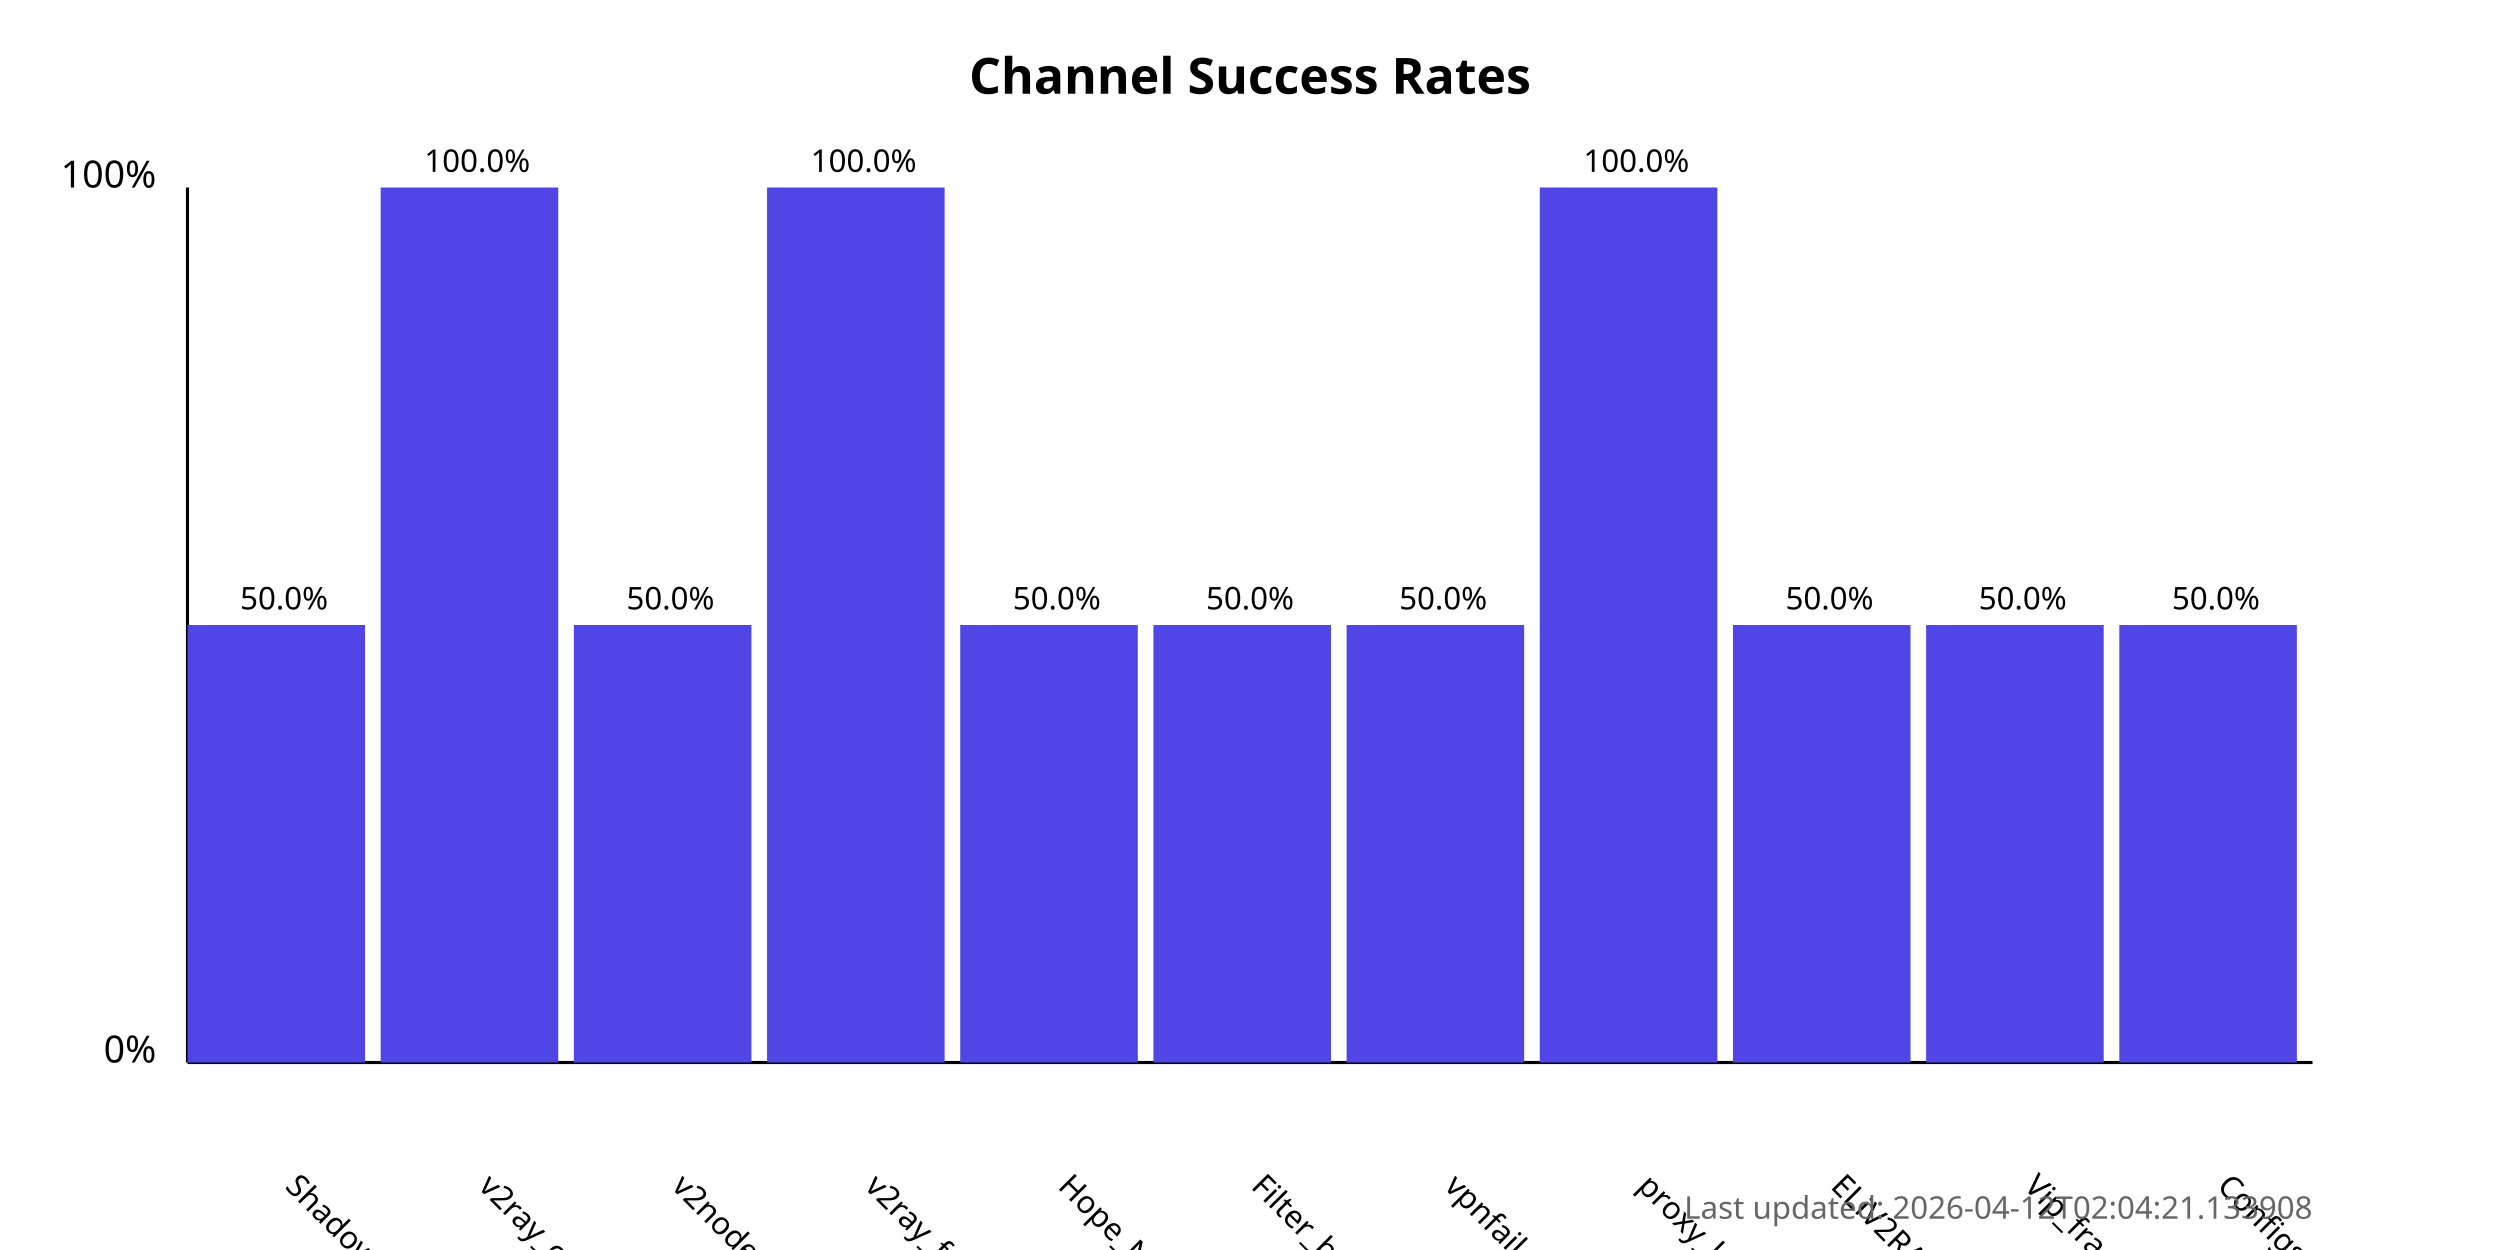
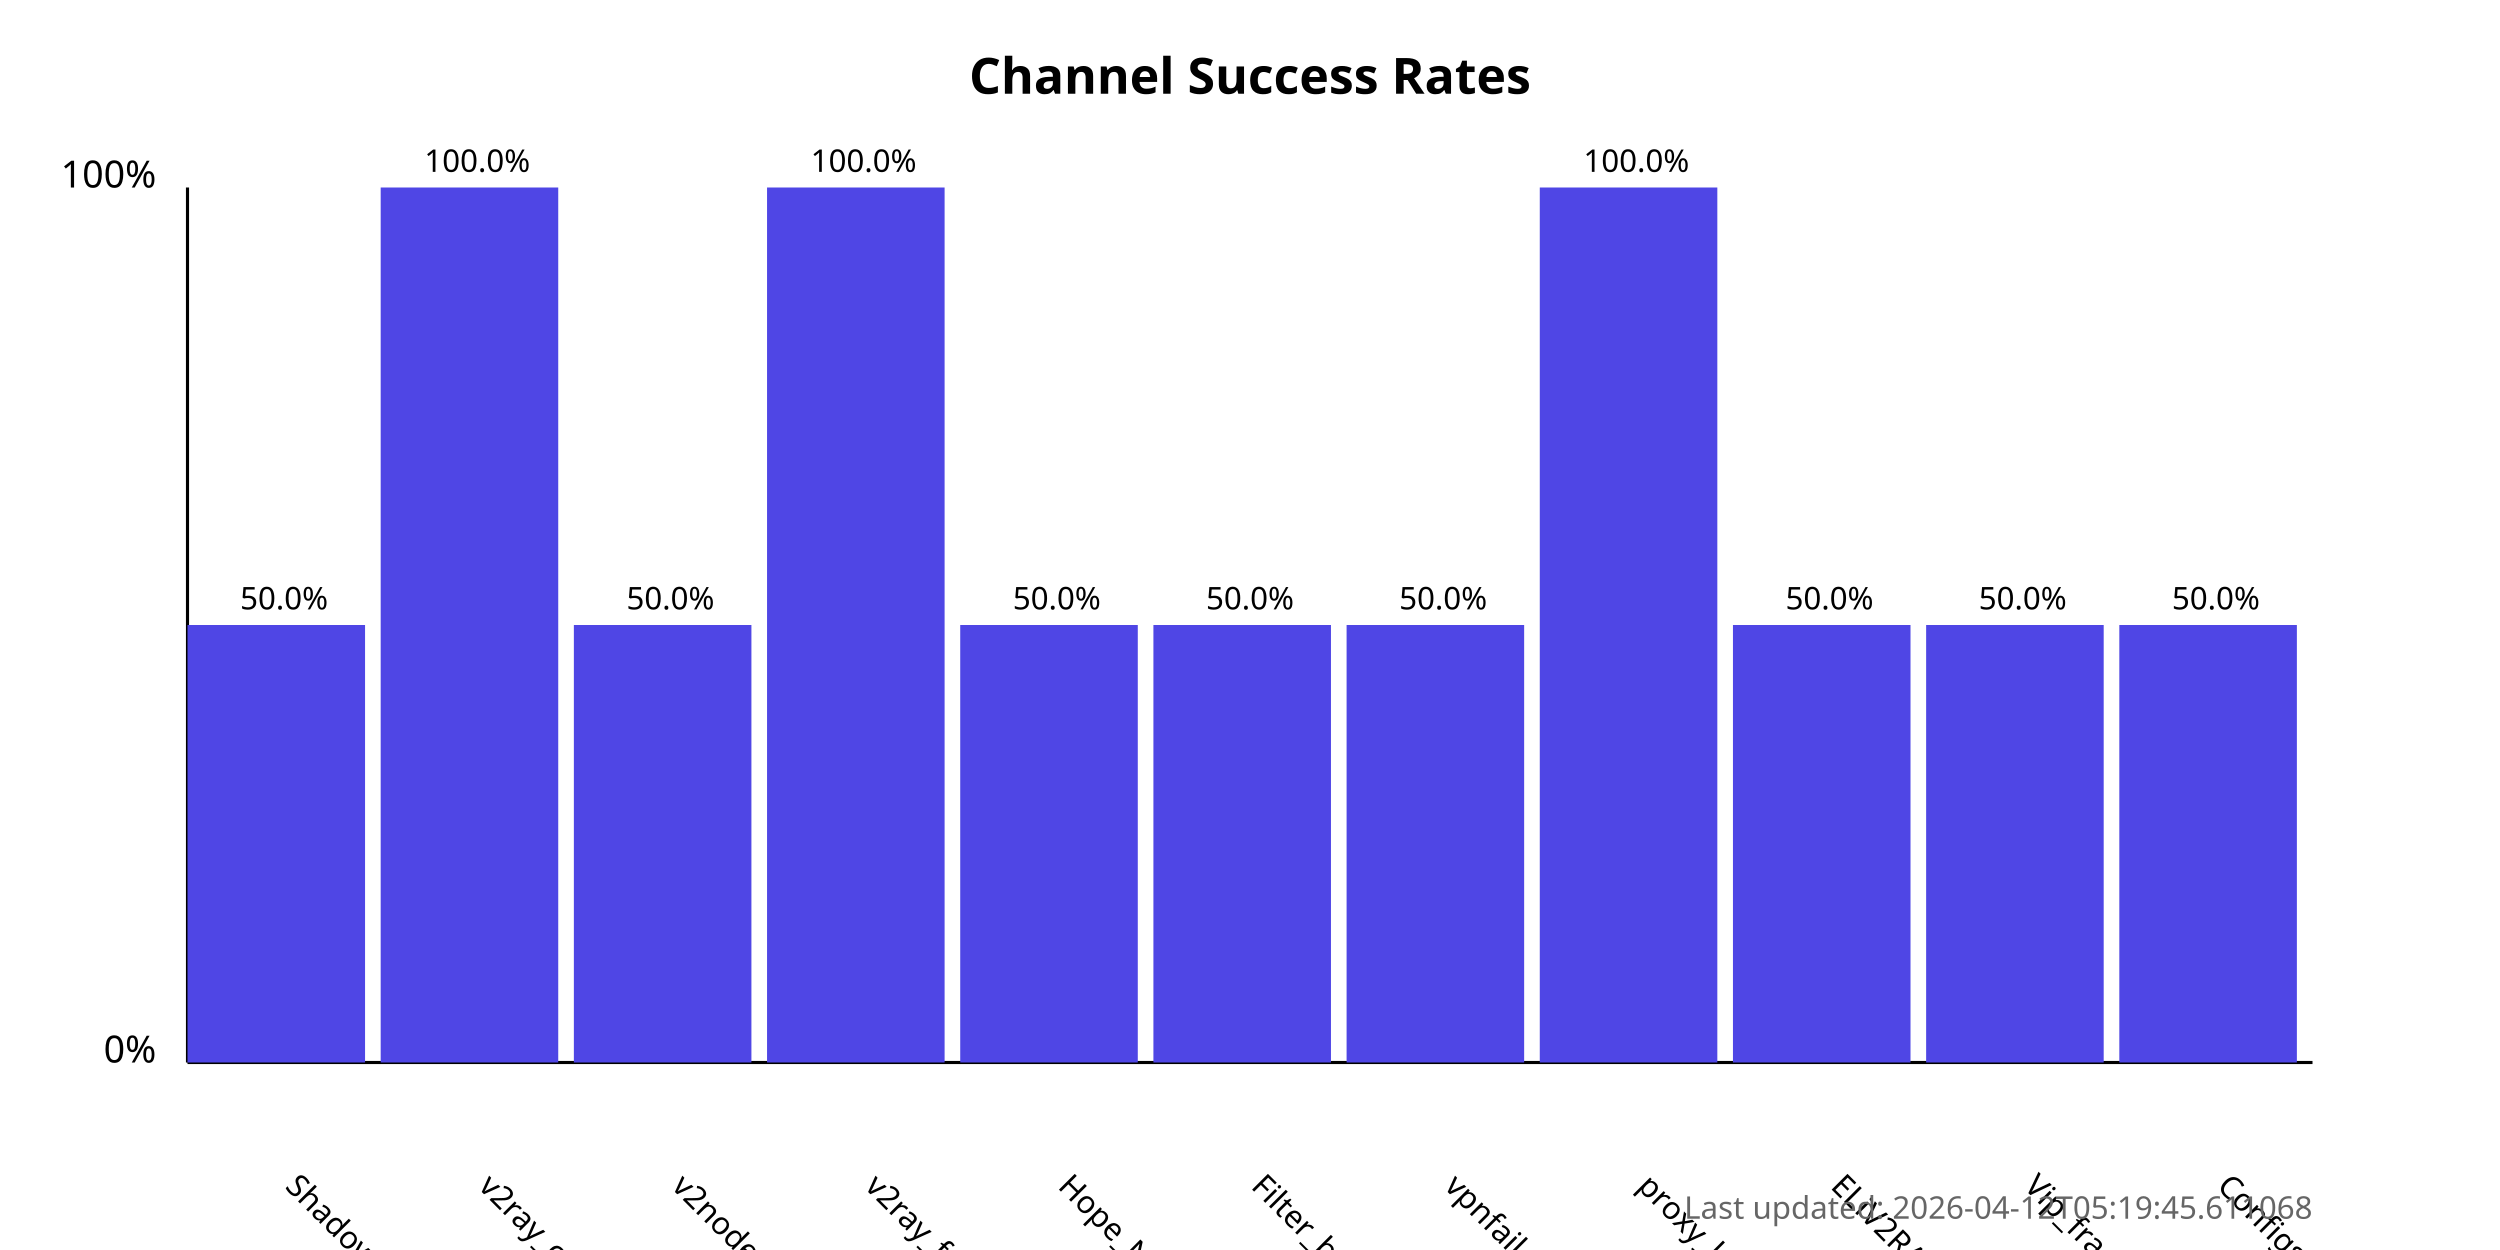
<svg xmlns="http://www.w3.org/2000/svg" width="800" height="400">
  <style>
            .chart-title { font: bold 16px sans-serif; }
            .axis-label { font: 12px sans-serif; }
            .tick-label { font: 10px sans-serif; }
            .bar { fill: #4f46e5; }
            .bar:hover { fill: #6366f1; }
            .timestamp { font: 10px sans-serif; fill: #666; }
        </style>
  <text x="400.0" y="30" text-anchor="middle" class="chart-title">
            Channel Success Rates
        </text>
  <line x1="60" y1="340" x2="60" y2="60" stroke="black" stroke-width="1" />
  <line x1="60" y1="340" x2="740" y2="340" stroke="black" stroke-width="1" />
  <text x="50" y="340" text-anchor="end" class="axis-label">0%</text>
  <text x="50" y="60" text-anchor="end" class="axis-label">100%</text>
  <g>
    <rect x="60" y="200.0" width="56.818" height="140.0" class="bar" />
    <text x="90.909" y="380" transform="rotate(45, 90.90909, 380)" text-anchor="start" class="tick-label">
                ShadowProxy66
            </text>
    <text x="90.909" y="195.0" text-anchor="middle" class="tick-label">
                50.0%
            </text>
  </g>
  <g>
    <rect x="121.818" y="60.0" width="56.818" height="280.0" class="bar" />
    <text x="152.727" y="380" transform="rotate(45, 152.7273, 380)" text-anchor="start" class="tick-label">
                v2ray_configs_pool
            </text>
    <text x="152.727" y="55.0" text-anchor="middle" class="tick-label">
                100.0%
            </text>
  </g>
  <g>
    <rect x="183.636" y="200.0" width="56.818" height="140.0" class="bar" />
    <text x="214.545" y="380" transform="rotate(45, 214.5455, 380)" text-anchor="start" class="tick-label">
                v2nodes
            </text>
    <text x="214.545" y="195.0" text-anchor="middle" class="tick-label">
                50.0%
            </text>
  </g>
  <g>
    <rect x="245.455" y="60.0" width="56.818" height="280.0" class="bar" />
    <text x="276.364" y="380" transform="rotate(45, 276.3636, 380)" text-anchor="start" class="tick-label">
                v2ray_free_conf
            </text>
    <text x="276.364" y="55.0" text-anchor="middle" class="tick-label">
                100.0%
            </text>
  </g>
  <g>
    <rect x="307.273" y="200.0" width="56.818" height="140.0" class="bar" />
    <text x="338.182" y="380" transform="rotate(45, 338.1818, 380)" text-anchor="start" class="tick-label">
                Hope_Net
            </text>
    <text x="338.182" y="195.0" text-anchor="middle" class="tick-label">
                50.0%
            </text>
  </g>
  <g>
    <rect x="369.091" y="200.0" width="56.818" height="140.0" class="bar" />
    <text x="400.0" y="380" transform="rotate(45, 400.0, 380)" text-anchor="start" class="tick-label">
                Filter_breaker
            </text>
    <text x="400.0" y="195.0" text-anchor="middle" class="tick-label">
                50.0%
            </text>
  </g>
  <g>
    <rect x="430.909" y="200.0" width="56.818" height="140.0" class="bar" />
    <text x="461.818" y="380" transform="rotate(45, 461.8182, 380)" text-anchor="start" class="tick-label">
                vpnfail_vless
            </text>
    <text x="461.818" y="195.0" text-anchor="middle" class="tick-label">
                50.0%
            </text>
  </g>
  <g>
    <rect x="492.727" y="60.0" width="56.818" height="280.0" class="bar" />
    <text x="523.636" y="380" transform="rotate(45, 523.6364, 380)" text-anchor="start" class="tick-label">
                proxy_kafee
            </text>
    <text x="523.636" y="55.0" text-anchor="middle" class="tick-label">
                100.0%
            </text>
  </g>
  <g>
    <rect x="554.545" y="200.0" width="56.818" height="140.0" class="bar" />
    <text x="585.455" y="380" transform="rotate(45, 585.4545, 380)" text-anchor="start" class="tick-label">
                ELiV2RAY
            </text>
    <text x="585.455" y="195.0" text-anchor="middle" class="tick-label">
                50.0%
            </text>
  </g>
  <g>
    <rect x="616.364" y="200.0" width="56.818" height="140.0" class="bar" />
    <text x="647.273" y="380" transform="rotate(45, 647.2727, 380)" text-anchor="start" class="tick-label">
                Vip_fragment_v2ray
            </text>
    <text x="647.273" y="195.0" text-anchor="middle" class="tick-label">
                50.0%
            </text>
  </g>
  <g>
    <rect x="678.182" y="200.0" width="56.818" height="140.0" class="bar" />
    <text x="709.091" y="380" transform="rotate(45, 709.0909, 380)" text-anchor="start" class="tick-label">
                ConfigsHubPlus
            </text>
    <text x="709.091" y="195.0" text-anchor="middle" class="tick-label">
                50.0%
            </text>
  </g>
  <text x="740" y="390" text-anchor="end" class="timestamp">
-             Last updated: 2026-04-12T02:04:21.133908
+             Last updated: 2026-04-12T05:19:45.611068
        </text>
</svg>
